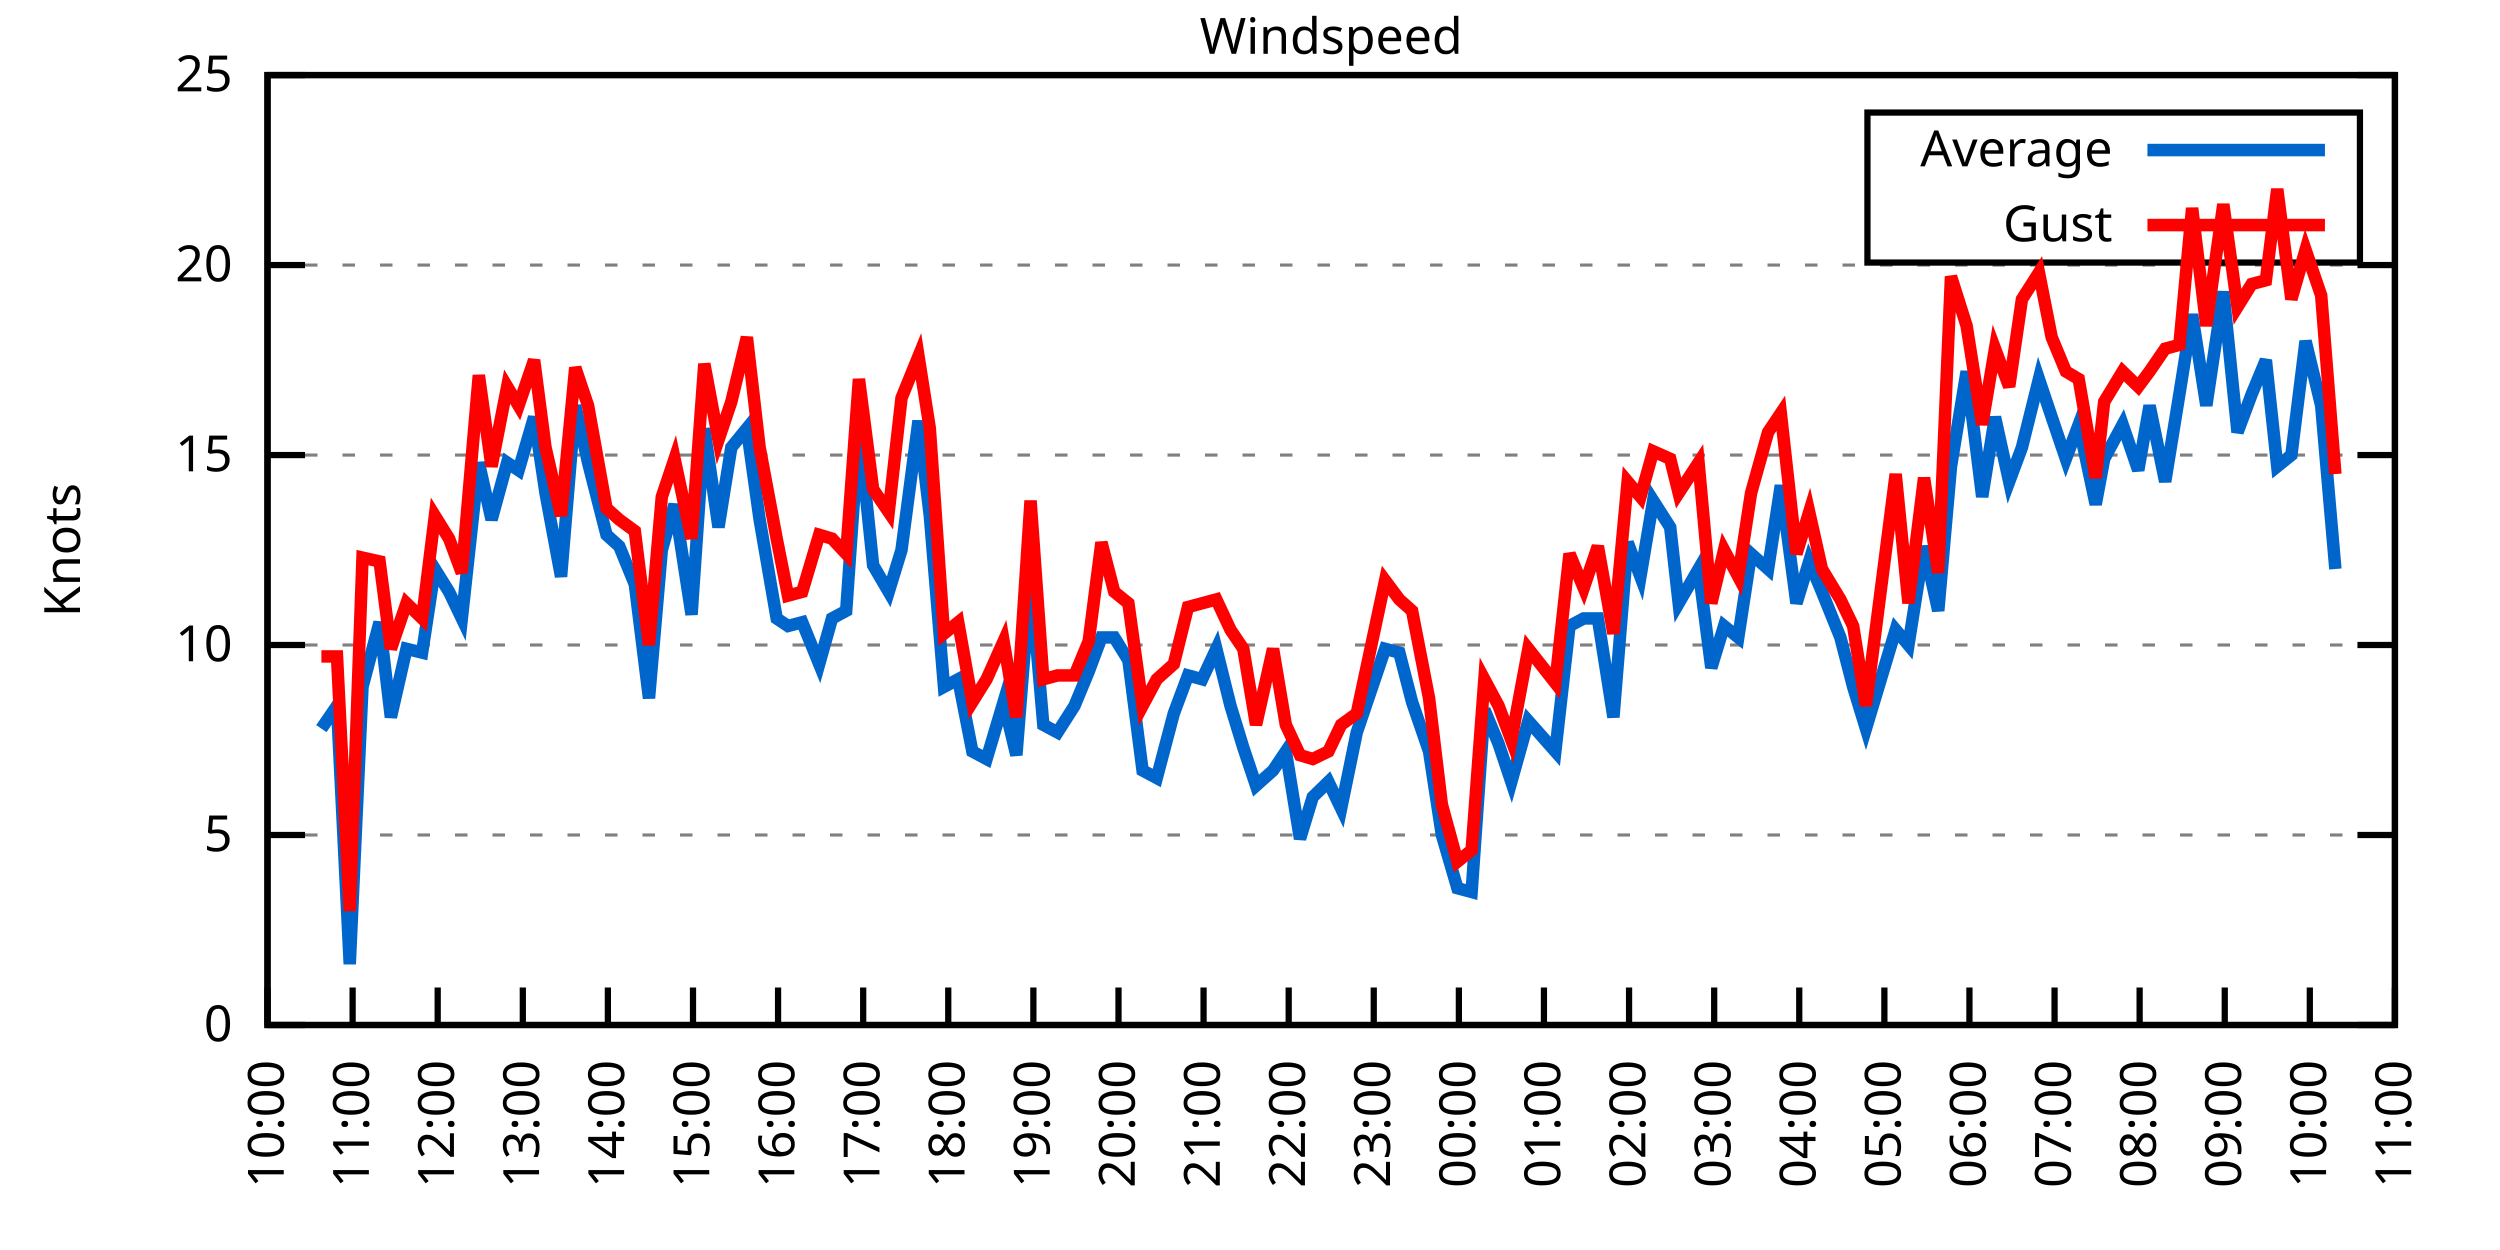
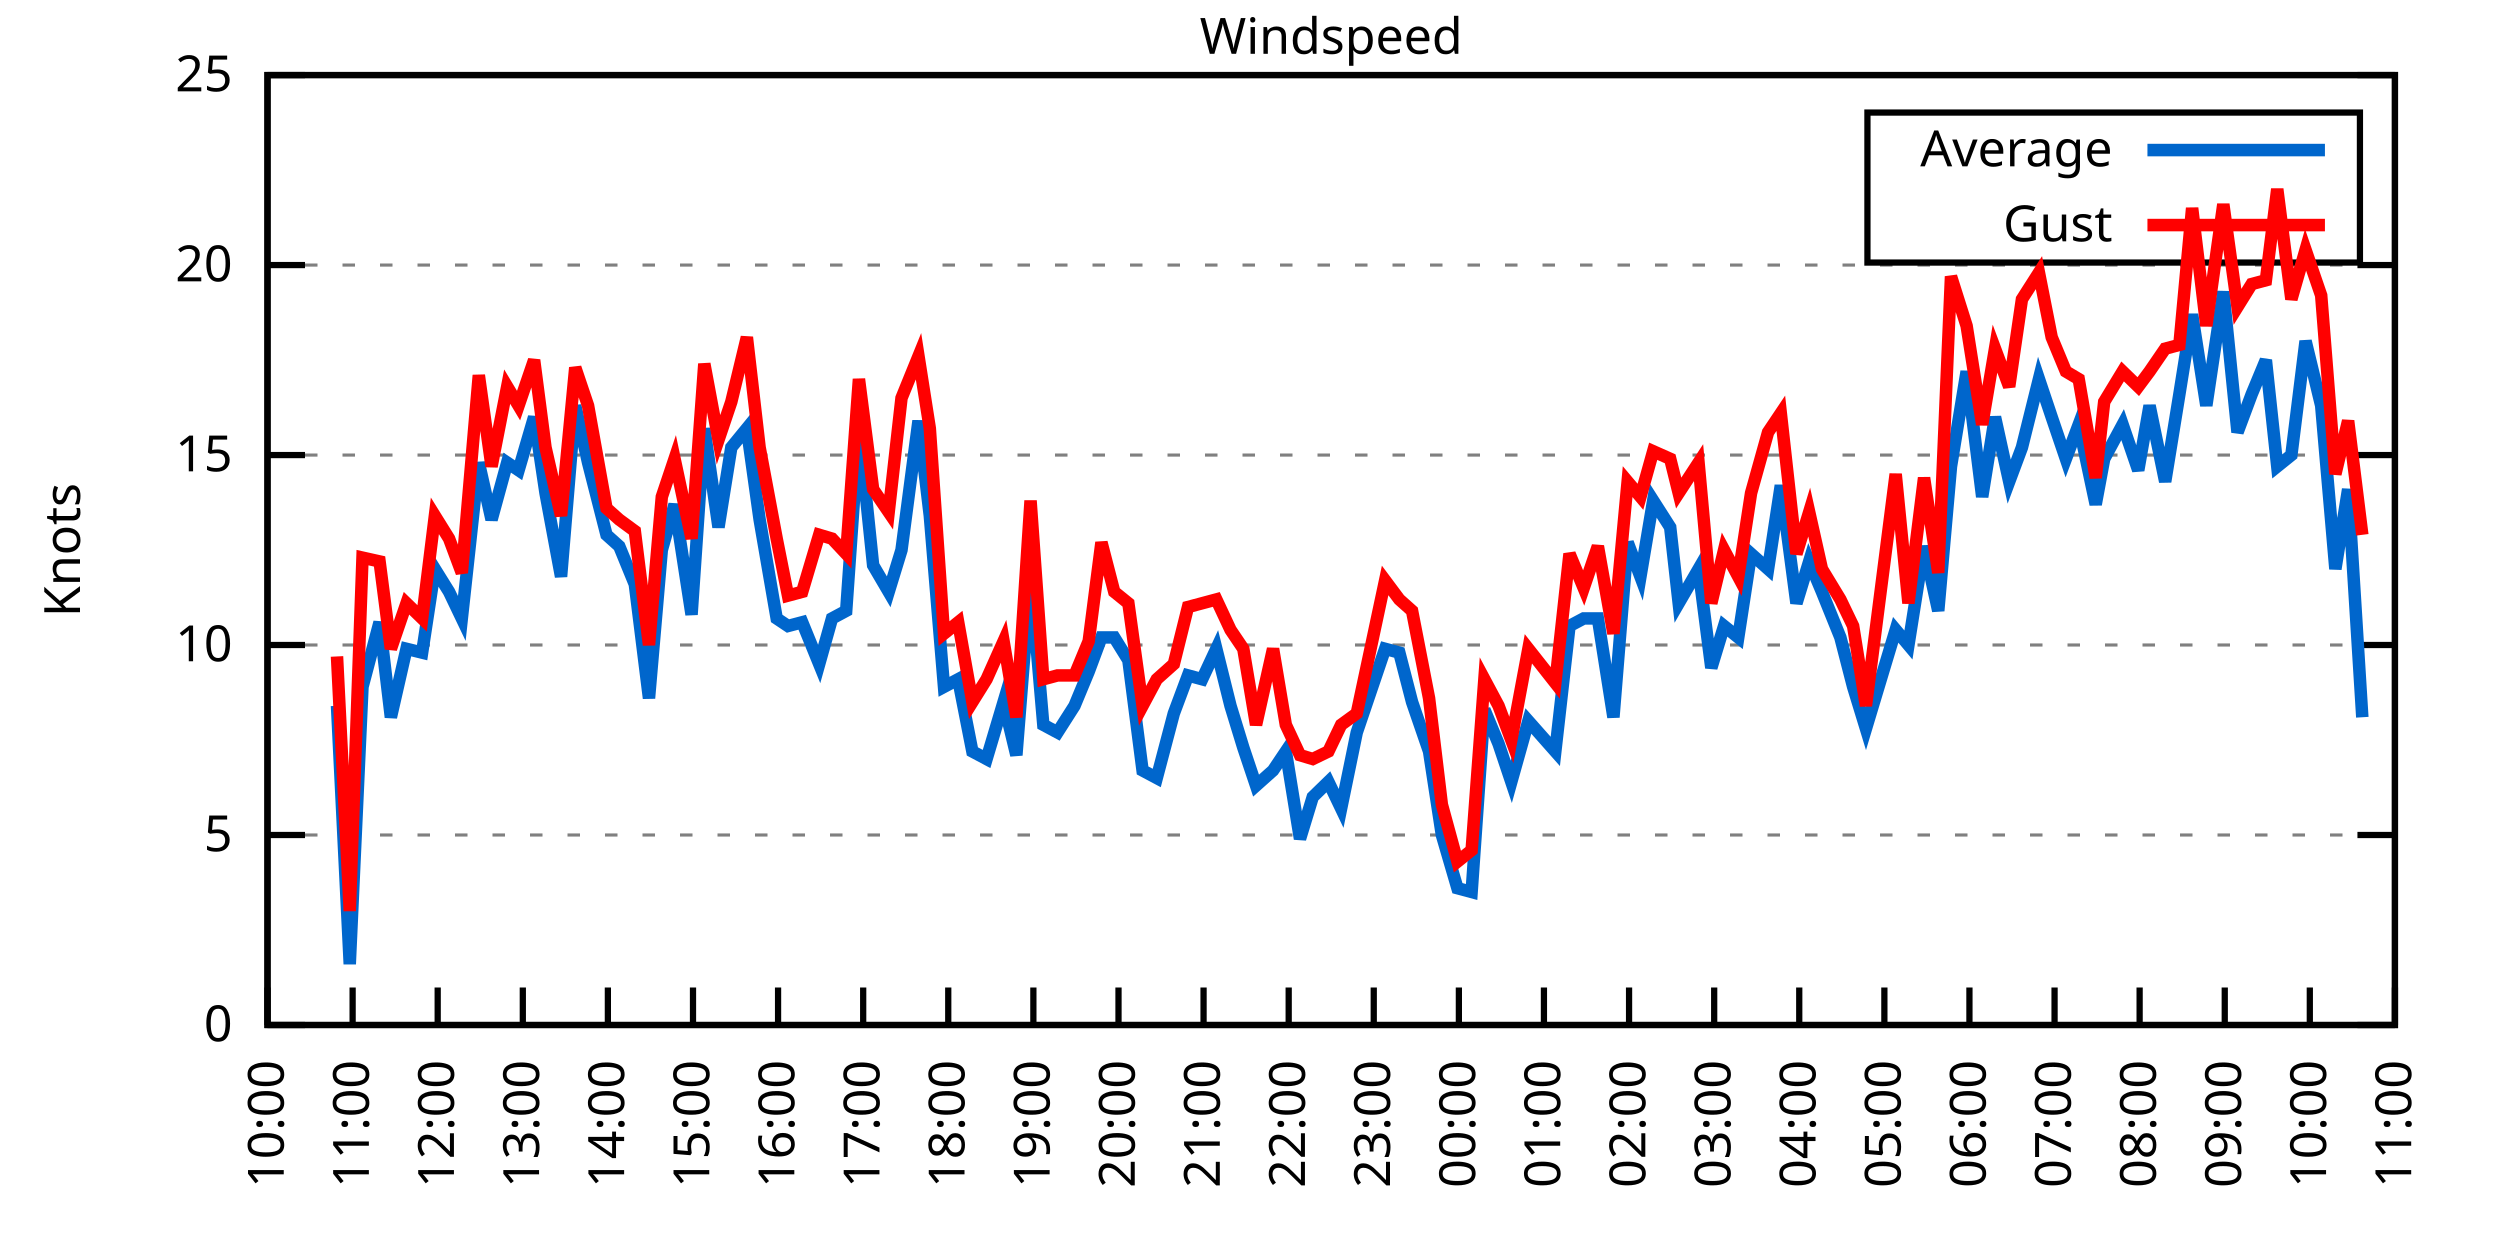
<svg xmlns="http://www.w3.org/2000/svg" xmlns:xlink="http://www.w3.org/1999/xlink" width="400" height="200" viewBox="0 0 400 200">
  <g id="gnuplot_canvas">
    <rect x="0" y="0" width="400" height="200" fill="none" />
    <defs>
      <circle id="gpDot" r="0.5" stroke-width="0.5" stroke="currentColor" />
      <path id="gpPt0" stroke-width="0.333" stroke="currentColor" d="M-1,0 h2 M0,-1 v2" />
      <path id="gpPt1" stroke-width="0.333" stroke="currentColor" d="M-1,-1 L1,1 M1,-1 L-1,1" />
      <path id="gpPt2" stroke-width="0.333" stroke="currentColor" d="M-1,0 L1,0 M0,-1 L0,1 M-1,-1 L1,1 M-1,1 L1,-1" />
      <rect id="gpPt3" stroke-width="0.333" stroke="currentColor" x="-1" y="-1" width="2" height="2" />
      <rect id="gpPt4" stroke-width="0.333" stroke="currentColor" fill="currentColor" x="-1" y="-1" width="2" height="2" />
      <circle id="gpPt5" stroke-width="0.333" stroke="currentColor" cx="0" cy="0" r="1" />
      <use xlink:href="#gpPt5" id="gpPt6" fill="currentColor" stroke="none" />
      <path id="gpPt7" stroke-width="0.333" stroke="currentColor" d="M0,-1.33 L-1.33,0.67 L1.33,0.67 z" />
      <use xlink:href="#gpPt7" id="gpPt8" fill="currentColor" stroke="none" />
      <use xlink:href="#gpPt7" id="gpPt9" stroke="currentColor" transform="rotate(180)" />
      <use xlink:href="#gpPt9" id="gpPt10" fill="currentColor" stroke="none" />
      <use xlink:href="#gpPt3" id="gpPt11" stroke="currentColor" transform="rotate(45)" />
      <use xlink:href="#gpPt11" id="gpPt12" fill="currentColor" stroke="none" />
      <path id="gpPt13" stroke-width="0.333" stroke="currentColor" d="M0,1.330 L1.265,0.411 L0.782,-1.067 L-0.782,-1.076 L-1.265,0.411 z" />
      <use xlink:href="#gpPt13" id="gpPt14" fill="currentColor" stroke="none" />
      <filter id="textbox" filterUnits="objectBoundingBox" x="0" y="0" height="1" width="1">
        <feFlood flood-color="white" flood-opacity="1" result="bgnd" />
        <feComposite in="SourceGraphic" in2="bgnd" operator="atop" />
      </filter>
      <filter id="greybox" filterUnits="objectBoundingBox" x="0" y="0" height="1" width="1">
        <feFlood flood-color="lightgrey" flood-opacity="1" result="grey" />
        <feComposite in="SourceGraphic" in2="grey" operator="atop" />
      </filter>
    </defs>
    <g fill="none" color="white" stroke="currentColor" stroke-width="1.00" stroke-linecap="butt" stroke-linejoin="miter">
</g>
    <g fill="none" color="black" stroke="currentColor" stroke-width="1.00" stroke-linecap="butt" stroke-linejoin="miter">
      <g stroke="none" shape-rendering="crispEdges">
        <polygon fill="rgb(255, 255, 255)" points="42.80,164.00 383.18,164.00 383.18,12.02 42.80,12.02 " />
      </g>
    </g>
    <g fill="none" color="black" stroke="currentColor" stroke-width="1.00" stroke-linecap="butt" stroke-linejoin="miter">
</g>
    <g fill="none" color="black" stroke="black" stroke-width="0.50" stroke-linecap="butt" stroke-linejoin="miter">
</g>
    <g fill="none" color="gray" stroke="currentColor" stroke-width="0.50" stroke-linecap="butt" stroke-linejoin="miter">
      <path stroke="gray" stroke-dasharray="2,4" class="gridline" d="M42.80,164.00 L383.19,164.00  " />
    </g>
    <g fill="none" color="gray" stroke="gray" stroke-width="1.00" stroke-linecap="butt" stroke-linejoin="miter">
</g>
    <g fill="none" color="black" stroke="currentColor" stroke-width="1.00" stroke-linecap="butt" stroke-linejoin="miter">
      <path stroke="black" d="M42.80,164.00 L48.80,164.00 M383.19,164.00 L377.19,164.00  " />
      <g transform="translate(37.20,166.60)" stroke="none" fill="black" font-family="Sans" font-size="8.00" text-anchor="end">
        <text>
          <tspan font-family="Sans"> 0</tspan>
        </text>
      </g>
    </g>
    <g fill="none" color="black" stroke="currentColor" stroke-width="1.00" stroke-linecap="butt" stroke-linejoin="miter">
</g>
    <g fill="none" color="black" stroke="black" stroke-width="0.50" stroke-linecap="butt" stroke-linejoin="miter">
</g>
    <g fill="none" color="gray" stroke="currentColor" stroke-width="0.50" stroke-linecap="butt" stroke-linejoin="miter">
      <path stroke="gray" stroke-dasharray="2,4" class="gridline" d="M42.80,133.60 L383.19,133.60  " />
    </g>
    <g fill="none" color="gray" stroke="gray" stroke-width="1.00" stroke-linecap="butt" stroke-linejoin="miter">
</g>
    <g fill="none" color="black" stroke="currentColor" stroke-width="1.00" stroke-linecap="butt" stroke-linejoin="miter">
      <path stroke="black" d="M42.80,133.60 L48.80,133.60 M383.19,133.60 L377.19,133.60  " />
      <g transform="translate(37.20,136.20)" stroke="none" fill="black" font-family="Sans" font-size="8.00" text-anchor="end">
        <text>
          <tspan font-family="Sans"> 5</tspan>
        </text>
      </g>
    </g>
    <g fill="none" color="black" stroke="currentColor" stroke-width="1.00" stroke-linecap="butt" stroke-linejoin="miter">
</g>
    <g fill="none" color="black" stroke="black" stroke-width="0.50" stroke-linecap="butt" stroke-linejoin="miter">
</g>
    <g fill="none" color="gray" stroke="currentColor" stroke-width="0.50" stroke-linecap="butt" stroke-linejoin="miter">
      <path stroke="gray" stroke-dasharray="2,4" class="gridline" d="M42.80,103.20 L383.19,103.20  " />
    </g>
    <g fill="none" color="gray" stroke="gray" stroke-width="1.00" stroke-linecap="butt" stroke-linejoin="miter">
</g>
    <g fill="none" color="black" stroke="currentColor" stroke-width="1.00" stroke-linecap="butt" stroke-linejoin="miter">
      <path stroke="black" d="M42.80,103.20 L48.80,103.20 M383.19,103.20 L377.19,103.20  " />
      <g transform="translate(37.20,105.80)" stroke="none" fill="black" font-family="Sans" font-size="8.00" text-anchor="end">
        <text>
          <tspan font-family="Sans"> 10</tspan>
        </text>
      </g>
    </g>
    <g fill="none" color="black" stroke="currentColor" stroke-width="1.00" stroke-linecap="butt" stroke-linejoin="miter">
</g>
    <g fill="none" color="black" stroke="black" stroke-width="0.50" stroke-linecap="butt" stroke-linejoin="miter">
</g>
    <g fill="none" color="gray" stroke="currentColor" stroke-width="0.50" stroke-linecap="butt" stroke-linejoin="miter">
      <path stroke="gray" stroke-dasharray="2,4" class="gridline" d="M42.80,72.81 L383.19,72.81  " />
    </g>
    <g fill="none" color="gray" stroke="gray" stroke-width="1.00" stroke-linecap="butt" stroke-linejoin="miter">
</g>
    <g fill="none" color="black" stroke="currentColor" stroke-width="1.00" stroke-linecap="butt" stroke-linejoin="miter">
      <path stroke="black" d="M42.80,72.81 L48.80,72.81 M383.19,72.81 L377.19,72.81  " />
      <g transform="translate(37.20,75.41)" stroke="none" fill="black" font-family="Sans" font-size="8.00" text-anchor="end">
        <text>
          <tspan font-family="Sans"> 15</tspan>
        </text>
      </g>
    </g>
    <g fill="none" color="black" stroke="currentColor" stroke-width="1.00" stroke-linecap="butt" stroke-linejoin="miter">
</g>
    <g fill="none" color="black" stroke="black" stroke-width="0.50" stroke-linecap="butt" stroke-linejoin="miter">
</g>
    <g fill="none" color="gray" stroke="currentColor" stroke-width="0.50" stroke-linecap="butt" stroke-linejoin="miter">
      <path stroke="gray" stroke-dasharray="2,4" class="gridline" d="M42.80,42.41 L383.19,42.41  " />
    </g>
    <g fill="none" color="gray" stroke="gray" stroke-width="1.00" stroke-linecap="butt" stroke-linejoin="miter">
</g>
    <g fill="none" color="black" stroke="currentColor" stroke-width="1.00" stroke-linecap="butt" stroke-linejoin="miter">
      <path stroke="black" d="M42.80,42.41 L48.80,42.41 M383.19,42.41 L377.19,42.41  " />
      <g transform="translate(37.20,45.01)" stroke="none" fill="black" font-family="Sans" font-size="8.00" text-anchor="end">
        <text>
          <tspan font-family="Sans"> 20</tspan>
        </text>
      </g>
    </g>
    <g fill="none" color="black" stroke="currentColor" stroke-width="1.00" stroke-linecap="butt" stroke-linejoin="miter">
</g>
    <g fill="none" color="black" stroke="black" stroke-width="0.50" stroke-linecap="butt" stroke-linejoin="miter">
</g>
    <g fill="none" color="gray" stroke="currentColor" stroke-width="0.50" stroke-linecap="butt" stroke-linejoin="miter">
      <path stroke="gray" stroke-dasharray="2,4" class="gridline" d="M42.80,12.01 L383.19,12.01  " />
    </g>
    <g fill="none" color="gray" stroke="gray" stroke-width="1.00" stroke-linecap="butt" stroke-linejoin="miter">
</g>
    <g fill="none" color="black" stroke="currentColor" stroke-width="1.00" stroke-linecap="butt" stroke-linejoin="miter">
      <path stroke="black" d="M42.80,12.01 L48.80,12.01 M383.19,12.01 L377.19,12.01  " />
      <g transform="translate(37.20,14.61)" stroke="none" fill="black" font-family="Sans" font-size="8.00" text-anchor="end">
        <text>
          <tspan font-family="Sans"> 25</tspan>
        </text>
      </g>
    </g>
    <g fill="none" color="black" stroke="currentColor" stroke-width="1.00" stroke-linecap="butt" stroke-linejoin="miter">
      <path stroke="black" d="M42.80,164.00 L42.80,158.00  " />
      <g transform="translate(45.40,169.60) rotate(270.00)" stroke="none" fill="black" font-family="Sans" font-size="8.00" text-anchor="end">
        <text>
          <tspan font-family="Sans">10:00</tspan>
        </text>
      </g>
    </g>
    <g fill="none" color="black" stroke="currentColor" stroke-width="1.00" stroke-linecap="butt" stroke-linejoin="miter">
      <path stroke="black" d="M56.42,164.00 L56.42,158.00  " />
      <g transform="translate(59.02,169.60) rotate(270.00)" stroke="none" fill="black" font-family="Sans" font-size="8.00" text-anchor="end">
        <text>
          <tspan font-family="Sans">11:00</tspan>
        </text>
      </g>
    </g>
    <g fill="none" color="black" stroke="currentColor" stroke-width="1.00" stroke-linecap="butt" stroke-linejoin="miter">
      <path stroke="black" d="M70.03,164.00 L70.03,158.00  " />
      <g transform="translate(72.63,169.60) rotate(270.00)" stroke="none" fill="black" font-family="Sans" font-size="8.00" text-anchor="end">
        <text>
          <tspan font-family="Sans">12:00</tspan>
        </text>
      </g>
    </g>
    <g fill="none" color="black" stroke="currentColor" stroke-width="1.00" stroke-linecap="butt" stroke-linejoin="miter">
      <path stroke="black" d="M83.65,164.00 L83.65,158.00  " />
      <g transform="translate(86.25,169.60) rotate(270.00)" stroke="none" fill="black" font-family="Sans" font-size="8.00" text-anchor="end">
        <text>
          <tspan font-family="Sans">13:00</tspan>
        </text>
      </g>
    </g>
    <g fill="none" color="black" stroke="currentColor" stroke-width="1.00" stroke-linecap="butt" stroke-linejoin="miter">
      <path stroke="black" d="M97.26,164.00 L97.26,158.00  " />
      <g transform="translate(99.86,169.60) rotate(270.00)" stroke="none" fill="black" font-family="Sans" font-size="8.00" text-anchor="end">
        <text>
          <tspan font-family="Sans">14:00</tspan>
        </text>
      </g>
    </g>
    <g fill="none" color="black" stroke="currentColor" stroke-width="1.00" stroke-linecap="butt" stroke-linejoin="miter">
      <path stroke="black" d="M110.88,164.00 L110.88,158.00  " />
      <g transform="translate(113.48,169.60) rotate(270.00)" stroke="none" fill="black" font-family="Sans" font-size="8.00" text-anchor="end">
        <text>
          <tspan font-family="Sans">15:00</tspan>
        </text>
      </g>
    </g>
    <g fill="none" color="black" stroke="currentColor" stroke-width="1.00" stroke-linecap="butt" stroke-linejoin="miter">
      <path stroke="black" d="M124.49,164.00 L124.49,158.00  " />
      <g transform="translate(127.09,169.60) rotate(270.00)" stroke="none" fill="black" font-family="Sans" font-size="8.00" text-anchor="end">
        <text>
          <tspan font-family="Sans">16:00</tspan>
        </text>
      </g>
    </g>
    <g fill="none" color="black" stroke="currentColor" stroke-width="1.00" stroke-linecap="butt" stroke-linejoin="miter">
      <path stroke="black" d="M138.11,164.00 L138.11,158.00  " />
      <g transform="translate(140.71,169.60) rotate(270.00)" stroke="none" fill="black" font-family="Sans" font-size="8.00" text-anchor="end">
        <text>
          <tspan font-family="Sans">17:00</tspan>
        </text>
      </g>
    </g>
    <g fill="none" color="black" stroke="currentColor" stroke-width="1.00" stroke-linecap="butt" stroke-linejoin="miter">
      <path stroke="black" d="M151.72,164.00 L151.72,158.00  " />
      <g transform="translate(154.32,169.60) rotate(270.00)" stroke="none" fill="black" font-family="Sans" font-size="8.00" text-anchor="end">
        <text>
          <tspan font-family="Sans">18:00</tspan>
        </text>
      </g>
    </g>
    <g fill="none" color="black" stroke="currentColor" stroke-width="1.00" stroke-linecap="butt" stroke-linejoin="miter">
      <path stroke="black" d="M165.34,164.00 L165.34,158.00  " />
      <g transform="translate(167.94,169.60) rotate(270.00)" stroke="none" fill="black" font-family="Sans" font-size="8.00" text-anchor="end">
        <text>
          <tspan font-family="Sans">19:00</tspan>
        </text>
      </g>
    </g>
    <g fill="none" color="black" stroke="currentColor" stroke-width="1.00" stroke-linecap="butt" stroke-linejoin="miter">
      <path stroke="black" d="M178.96,164.00 L178.96,158.00  " />
      <g transform="translate(181.56,169.60) rotate(270.00)" stroke="none" fill="black" font-family="Sans" font-size="8.00" text-anchor="end">
        <text>
          <tspan font-family="Sans">20:00</tspan>
        </text>
      </g>
    </g>
    <g fill="none" color="black" stroke="currentColor" stroke-width="1.00" stroke-linecap="butt" stroke-linejoin="miter">
      <path stroke="black" d="M192.57,164.00 L192.57,158.00  " />
      <g transform="translate(195.17,169.60) rotate(270.00)" stroke="none" fill="black" font-family="Sans" font-size="8.00" text-anchor="end">
        <text>
          <tspan font-family="Sans">21:00</tspan>
        </text>
      </g>
    </g>
    <g fill="none" color="black" stroke="currentColor" stroke-width="1.00" stroke-linecap="butt" stroke-linejoin="miter">
      <path stroke="black" d="M206.19,164.00 L206.19,158.00  " />
      <g transform="translate(208.79,169.60) rotate(270.00)" stroke="none" fill="black" font-family="Sans" font-size="8.00" text-anchor="end">
        <text>
          <tspan font-family="Sans">22:00</tspan>
        </text>
      </g>
    </g>
    <g fill="none" color="black" stroke="currentColor" stroke-width="1.00" stroke-linecap="butt" stroke-linejoin="miter">
      <path stroke="black" d="M219.80,164.00 L219.80,158.00  " />
      <g transform="translate(222.40,169.60) rotate(270.00)" stroke="none" fill="black" font-family="Sans" font-size="8.00" text-anchor="end">
        <text>
          <tspan font-family="Sans">23:00</tspan>
        </text>
      </g>
    </g>
    <g fill="none" color="black" stroke="currentColor" stroke-width="1.00" stroke-linecap="butt" stroke-linejoin="miter">
      <path stroke="black" d="M233.42,164.00 L233.42,158.00  " />
      <g transform="translate(236.02,169.60) rotate(270.00)" stroke="none" fill="black" font-family="Sans" font-size="8.00" text-anchor="end">
        <text>
          <tspan font-family="Sans">00:00</tspan>
        </text>
      </g>
    </g>
    <g fill="none" color="black" stroke="currentColor" stroke-width="1.00" stroke-linecap="butt" stroke-linejoin="miter">
      <path stroke="black" d="M247.03,164.00 L247.03,158.00  " />
      <g transform="translate(249.63,169.60) rotate(270.00)" stroke="none" fill="black" font-family="Sans" font-size="8.00" text-anchor="end">
        <text>
          <tspan font-family="Sans">01:00</tspan>
        </text>
      </g>
    </g>
    <g fill="none" color="black" stroke="currentColor" stroke-width="1.00" stroke-linecap="butt" stroke-linejoin="miter">
      <path stroke="black" d="M260.65,164.00 L260.65,158.00  " />
      <g transform="translate(263.25,169.60) rotate(270.00)" stroke="none" fill="black" font-family="Sans" font-size="8.00" text-anchor="end">
        <text>
          <tspan font-family="Sans">02:00</tspan>
        </text>
      </g>
    </g>
    <g fill="none" color="black" stroke="currentColor" stroke-width="1.00" stroke-linecap="butt" stroke-linejoin="miter">
      <path stroke="black" d="M274.27,164.00 L274.27,158.00  " />
      <g transform="translate(276.87,169.60) rotate(270.00)" stroke="none" fill="black" font-family="Sans" font-size="8.00" text-anchor="end">
        <text>
          <tspan font-family="Sans">03:00</tspan>
        </text>
      </g>
    </g>
    <g fill="none" color="black" stroke="currentColor" stroke-width="1.00" stroke-linecap="butt" stroke-linejoin="miter">
      <path stroke="black" d="M287.88,164.00 L287.88,158.00  " />
      <g transform="translate(290.48,169.60) rotate(270.00)" stroke="none" fill="black" font-family="Sans" font-size="8.00" text-anchor="end">
        <text>
          <tspan font-family="Sans">04:00</tspan>
        </text>
      </g>
    </g>
    <g fill="none" color="black" stroke="currentColor" stroke-width="1.00" stroke-linecap="butt" stroke-linejoin="miter">
      <path stroke="black" d="M301.50,164.00 L301.50,158.00  " />
      <g transform="translate(304.10,169.60) rotate(270.00)" stroke="none" fill="black" font-family="Sans" font-size="8.00" text-anchor="end">
        <text>
          <tspan font-family="Sans">05:00</tspan>
        </text>
      </g>
    </g>
    <g fill="none" color="black" stroke="currentColor" stroke-width="1.00" stroke-linecap="butt" stroke-linejoin="miter">
      <path stroke="black" d="M315.11,164.00 L315.11,158.00  " />
      <g transform="translate(317.71,169.60) rotate(270.00)" stroke="none" fill="black" font-family="Sans" font-size="8.00" text-anchor="end">
        <text>
          <tspan font-family="Sans">06:00</tspan>
        </text>
      </g>
    </g>
    <g fill="none" color="black" stroke="currentColor" stroke-width="1.00" stroke-linecap="butt" stroke-linejoin="miter">
      <path stroke="black" d="M328.73,164.00 L328.73,158.00  " />
      <g transform="translate(331.33,169.60) rotate(270.00)" stroke="none" fill="black" font-family="Sans" font-size="8.00" text-anchor="end">
        <text>
          <tspan font-family="Sans">07:00</tspan>
        </text>
      </g>
    </g>
    <g fill="none" color="black" stroke="currentColor" stroke-width="1.00" stroke-linecap="butt" stroke-linejoin="miter">
      <path stroke="black" d="M342.34,164.00 L342.34,158.00  " />
      <g transform="translate(344.94,169.60) rotate(270.00)" stroke="none" fill="black" font-family="Sans" font-size="8.00" text-anchor="end">
        <text>
          <tspan font-family="Sans">08:00</tspan>
        </text>
      </g>
    </g>
    <g fill="none" color="black" stroke="currentColor" stroke-width="1.00" stroke-linecap="butt" stroke-linejoin="miter">
      <path stroke="black" d="M355.96,164.00 L355.96,158.00  " />
      <g transform="translate(358.56,169.60) rotate(270.00)" stroke="none" fill="black" font-family="Sans" font-size="8.00" text-anchor="end">
        <text>
          <tspan font-family="Sans">09:00</tspan>
        </text>
      </g>
    </g>
    <g fill="none" color="black" stroke="currentColor" stroke-width="1.00" stroke-linecap="butt" stroke-linejoin="miter">
      <path stroke="black" d="M369.57,164.00 L369.57,158.00  " />
      <g transform="translate(372.17,169.60) rotate(270.00)" stroke="none" fill="black" font-family="Sans" font-size="8.00" text-anchor="end">
        <text>
          <tspan font-family="Sans">10:00</tspan>
        </text>
      </g>
    </g>
    <g fill="none" color="black" stroke="currentColor" stroke-width="1.00" stroke-linecap="butt" stroke-linejoin="miter">
      <path stroke="black" d="M383.19,164.00 L383.19,158.00  " />
      <g transform="translate(385.79,169.60) rotate(270.00)" stroke="none" fill="black" font-family="Sans" font-size="8.00" text-anchor="end">
        <text>
          <tspan font-family="Sans">11:00</tspan>
        </text>
      </g>
    </g>
    <g fill="none" color="black" stroke="currentColor" stroke-width="1.00" stroke-linecap="butt" stroke-linejoin="miter">
</g>
    <g fill="none" color="black" stroke="currentColor" stroke-width="1.00" stroke-linecap="butt" stroke-linejoin="miter">
      <path stroke="black" d="M42.80,12.01 L42.80,164.00 L383.19,164.00 L383.19,12.01 L42.80,12.01 Z  " />
    </g>
    <g fill="none" color="black" stroke="currentColor" stroke-width="1.00" stroke-linecap="butt" stroke-linejoin="miter">
</g>
    <g fill="none" color="black" stroke="currentColor" stroke-width="1.00" stroke-linecap="butt" stroke-linejoin="miter">
      <path stroke="black" d="M298.79,42.01 L298.79,18.01 L377.59,18.01 L377.59,42.01 L298.79,42.01 Z  " />
    </g>
    <g id="Windspeed_plot_1">
      <g fill="none" color="white" stroke="black" stroke-width="2.00" stroke-linecap="butt" stroke-linejoin="miter">
</g>
      <g fill="none" color="black" stroke="currentColor" stroke-width="2.00" stroke-linecap="butt" stroke-linejoin="miter">
        <g transform="translate(337.99,26.61)" stroke="none" fill="black" font-family="Sans" font-size="8.00" text-anchor="end">
          <text>
            <tspan font-family="Sans">Average</tspan>
          </text>
        </g>
      </g>
      <g fill="none" color="black" stroke="currentColor" stroke-width="2.00" stroke-linecap="butt" stroke-linejoin="miter">
-         <path stroke="rgb(  0, 102, 204)" d="M343.59,24.01 L371.99,24.01 M51.42,116.58 L53.92,112.93 L55.96,154.27 L58.00,109.89 L60.73,99.56 L62.54,114.76   L65.04,103.81 L67.54,104.42 L69.58,91.04 L71.85,94.69 L73.89,98.95 L76.61,74.02 L78.65,83.14 L81.15,74.02   L82.97,75.24 L85.46,66.73 L87.28,78.89 L89.77,92.26 L92.04,64.90 L94.09,74.02 L97.04,85.57 L99.08,87.40   L101.57,93.48 L103.84,111.72 L105.89,88.00 L107.93,80.71 L110.65,98.34 L112.69,68.55 L114.96,84.36 L117.01,71.59   L119.50,68.55 L121.54,83.14 L124.27,98.95 L126.08,100.16 L128.35,99.56 L131.07,106.24 L133.12,98.95 L135.39,97.73   L137.43,68.55 L139.70,90.44 L142.19,94.69 L144.24,88.00 L146.96,67.33 L148.77,82.53 L151.04,109.89 L153.31,108.68   L155.58,120.23 L157.85,121.44 L160.57,112.32 L162.62,120.83 L164.89,92.26 L166.93,115.97 L169.20,117.19 L171.92,112.93   L174.19,107.46 L176.23,101.99 L178.28,101.99 L180.54,105.64 L182.81,123.27 L185.08,124.48 L187.81,114.15 L190.08,108.07   L192.34,108.68 L194.61,103.81 L196.88,112.93 L198.93,119.62 L200.97,125.70 L203.69,123.27 L205.73,120.23 L208.00,134.21   L210.04,127.52 L212.54,125.09 L214.58,129.35 L217.08,117.19 L221.62,103.81 L223.89,104.42 L225.93,112.32 L228.65,120.23   L230.70,133.60 L233.19,142.11 L235.46,142.72 L237.50,113.54 L239.77,119.01 L241.81,125.09 L244.54,115.36 L248.85,120.23   L251.12,100.16 L253.39,98.95 L255.66,98.95 L258.15,114.76 L260.42,86.79 L262.47,92.26 L264.51,80.10 L267.23,84.36   L268.59,96.52 L271.77,91.04 L273.81,106.85 L275.85,100.16 L278.12,101.99 L280.17,88.61 L282.89,91.04 L284.93,77.67   L287.43,96.52 L289.47,89.83 L291.51,94.69 L294.46,101.99 L296.50,109.89 L298.55,116.58 L303.31,100.77 L305.35,103.20   L307.85,87.40 L310.12,97.73 L312.16,74.63 L314.66,59.43 L317.15,79.49 L319.20,66.73 L321.47,77.06 L323.51,71.59   L326.23,60.65 L328.27,66.73 L330.54,73.41 L332.59,67.94 L335.31,80.71 L336.67,73.41 L339.62,67.94 L342.12,75.24   L343.93,64.90 L346.43,77.06 L348.70,63.08 L350.74,50.31 L353.01,64.90 L355.73,46.66 L358.00,69.16 L360.27,63.08   L362.54,57.61 L364.36,74.63 L366.62,72.81 L368.89,54.57 L371.39,64.90 L373.66,91.04  " />
+         <path stroke="rgb(  0, 102, 204)" d="M343.59,24.01 L371.99,24.01 M53.92,112.93 L55.96,154.27 L58.00,109.89 L60.73,99.56 L62.54,114.76 L65.04,103.81   L67.54,104.42 L69.58,91.04 L71.85,94.69 L73.89,98.95 L76.61,74.02 L78.65,83.14 L81.15,74.02 L82.97,75.24   L85.46,66.73 L87.28,78.89 L89.77,92.26 L92.04,64.90 L94.09,74.02 L97.04,85.57 L99.08,87.40 L101.57,93.48   L103.84,111.72 L105.89,88.00 L107.93,80.71 L110.65,98.34 L112.69,68.55 L114.96,84.36 L117.01,71.59 L119.50,68.55   L121.54,83.14 L124.27,98.95 L126.08,100.16 L128.35,99.56 L131.07,106.24 L133.12,98.95 L135.39,97.73 L137.43,68.55   L139.70,90.44 L142.19,94.69 L144.24,88.00 L146.96,67.33 L148.77,82.53 L151.04,109.89 L153.31,108.68 L155.58,120.23   L157.85,121.44 L160.57,112.32 L162.62,120.83 L164.89,92.26 L166.93,115.97 L169.20,117.19 L171.92,112.93 L174.19,107.46   L176.23,101.99 L178.28,101.99 L180.54,105.64 L182.81,123.27 L185.08,124.48 L187.81,114.15 L190.08,108.07 L192.34,108.68   L194.61,103.81 L196.88,112.93 L198.93,119.62 L200.97,125.70 L203.69,123.27 L205.73,120.23 L208.00,134.21 L210.04,127.52   L212.54,125.09 L214.58,129.35 L217.08,117.19 L221.62,103.81 L223.89,104.42 L225.93,112.32 L228.65,120.23 L230.70,133.60   L233.19,142.11 L235.46,142.72 L237.50,113.54 L239.77,119.01 L241.81,125.09 L244.54,115.36 L248.85,120.23 L251.12,100.16   L253.39,98.95 L255.66,98.95 L258.15,114.76 L260.42,86.79 L262.47,92.26 L264.51,80.10 L267.23,84.36 L268.59,96.52   L271.77,91.04 L273.81,106.85 L275.85,100.16 L278.12,101.99 L280.17,88.61 L282.89,91.04 L284.93,77.67 L287.43,96.52   L289.47,89.83 L291.51,94.69 L294.46,101.99 L296.50,109.89 L298.55,116.58 L303.31,100.77 L305.35,103.20 L307.85,87.40   L310.12,97.73 L312.16,74.63 L314.66,59.43 L317.15,79.49 L319.20,66.73 L321.47,77.06 L323.51,71.59 L326.23,60.65   L328.27,66.73 L330.54,73.41 L332.59,67.94 L335.31,80.71 L336.67,73.41 L339.62,67.94 L342.12,75.24 L343.93,64.90   L346.43,77.06 L348.70,63.08 L350.74,50.31 L353.01,64.90 L355.73,46.66 L358.00,69.16 L360.27,63.08 L362.54,57.61   L364.36,74.63 L366.62,72.81 L368.89,54.57 L371.39,64.90 L373.66,91.04 L375.70,78.28 L377.97,114.76  " />
      </g>
    </g>
    <g id="Windspeed_plot_2">
      <g fill="none" color="black" stroke="currentColor" stroke-width="2.00" stroke-linecap="butt" stroke-linejoin="miter">
        <g transform="translate(337.99,38.61)" stroke="none" fill="black" font-family="Sans" font-size="8.00" text-anchor="end">
          <text>
            <tspan font-family="Sans">Gust</tspan>
          </text>
        </g>
      </g>
      <g fill="none" color="black" stroke="currentColor" stroke-width="2.00" stroke-linecap="butt" stroke-linejoin="miter">
-         <path stroke="rgb(255,   0,   0)" d="M343.59,36.01 L371.99,36.01 M51.42,105.03 L53.92,105.03 L55.96,145.76 L58.00,89.22 L60.73,89.83 L62.54,103.81   L65.04,96.52 L67.54,98.95 L69.58,82.53 L71.85,86.18 L73.89,91.65 L76.61,60.04 L78.65,74.63 L81.15,61.86   L82.97,64.90 L85.46,57.61 L87.28,71.59 L89.77,82.53 L92.04,58.82 L94.09,64.90 L97.04,81.32 L99.08,83.14   L101.57,84.97 L103.84,103.20 L105.89,79.49 L107.93,73.41 L110.65,86.18 L112.69,58.21 L114.96,70.37 L117.01,64.29   L119.50,53.96 L121.54,71.59 L124.27,86.18 L126.08,95.30 L128.35,94.69 L131.07,85.57 L133.12,86.18 L135.39,88.61   L137.43,60.65 L139.70,78.28 L142.19,81.93 L144.24,63.69 L146.96,57.00 L148.77,68.55 L151.04,101.38 L153.31,99.56   L155.58,112.32 L157.85,108.68 L160.57,102.60 L162.62,114.76 L164.89,80.10 L166.93,108.68 L169.20,108.07 L171.92,108.07   L174.19,102.60 L176.23,86.79 L178.28,94.69 L180.54,96.52 L182.81,112.93 L185.08,108.68 L187.81,106.24 L190.08,97.12   L192.34,96.52 L194.61,95.91 L196.88,100.77 L198.93,103.81 L200.97,115.97 L203.69,103.81 L205.73,115.97 L208.00,120.83   L210.04,121.44 L212.54,120.23 L214.58,115.97 L217.08,114.15 L221.62,92.87 L223.89,95.91 L225.93,97.73 L228.65,111.72   L230.70,128.74 L233.19,137.86 L235.46,136.03 L237.50,108.68 L239.77,112.93 L241.81,118.40 L244.54,103.81 L248.85,109.28   L251.12,88.61 L253.39,94.08 L255.66,87.40 L258.15,101.38 L260.42,77.06 L262.47,79.49 L264.51,72.20 L267.23,73.41   L268.59,78.89 L271.77,74.02 L273.81,96.52 L275.85,88.00 L278.12,92.26 L280.17,78.89 L282.89,69.16 L284.93,66.12   L287.43,88.61 L289.47,81.93 L291.51,91.04 L294.46,95.91 L296.50,100.16 L298.55,112.93 L303.31,75.85 L305.35,96.52   L307.85,76.45 L310.12,91.65 L312.16,44.23 L314.66,52.14 L317.15,67.94 L319.20,55.78 L321.47,61.86 L323.51,47.88   L326.23,43.62 L328.27,53.96 L330.54,59.43 L332.59,60.65 L335.31,76.45 L336.67,64.29 L339.62,59.43 L342.12,61.86   L343.93,59.43 L346.43,55.78 L348.70,55.18 L350.74,33.29 L353.01,52.14 L355.73,32.68 L358.00,49.10 L360.27,45.45   L362.54,44.84 L364.36,30.25 L366.62,47.88 L368.89,39.98 L371.39,47.27 L373.66,75.85  " />
+         <path stroke="rgb(255,   0,   0)" d="M343.59,36.01 L371.99,36.01 M53.92,105.03 L55.96,145.76 L58.00,89.22 L60.73,89.83 L62.54,103.81 L65.04,96.52   L67.54,98.95 L69.58,82.53 L71.85,86.18 L73.89,91.65 L76.61,60.04 L78.65,74.63 L81.15,61.86 L82.97,64.90   L85.46,57.61 L87.28,71.59 L89.77,82.53 L92.04,58.82 L94.09,64.90 L97.04,81.32 L99.08,83.14 L101.57,84.97   L103.84,103.20 L105.89,79.49 L107.93,73.41 L110.65,86.18 L112.69,58.21 L114.96,70.37 L117.01,64.29 L119.50,53.96   L121.54,71.59 L124.27,86.18 L126.08,95.30 L128.35,94.69 L131.07,85.57 L133.12,86.18 L135.39,88.61 L137.43,60.65   L139.70,78.28 L142.19,81.93 L144.24,63.69 L146.96,57.00 L148.77,68.55 L151.04,101.38 L153.31,99.56 L155.58,112.32   L157.85,108.68 L160.57,102.60 L162.62,114.76 L164.89,80.10 L166.93,108.68 L169.20,108.07 L171.92,108.07 L174.19,102.60   L176.23,86.79 L178.28,94.69 L180.54,96.52 L182.81,112.93 L185.08,108.68 L187.81,106.24 L190.08,97.12 L192.34,96.52   L194.61,95.91 L196.88,100.77 L198.93,103.81 L200.97,115.97 L203.69,103.81 L205.73,115.97 L208.00,120.83 L210.04,121.44   L212.54,120.23 L214.58,115.97 L217.08,114.15 L221.62,92.87 L223.89,95.91 L225.93,97.73 L228.65,111.72 L230.70,128.74   L233.19,137.86 L235.46,136.03 L237.50,108.68 L239.77,112.93 L241.81,118.40 L244.54,103.81 L248.85,109.28 L251.12,88.61   L253.39,94.08 L255.66,87.40 L258.15,101.38 L260.42,77.06 L262.47,79.49 L264.51,72.20 L267.23,73.41 L268.59,78.89   L271.77,74.02 L273.81,96.52 L275.85,88.00 L278.12,92.26 L280.17,78.89 L282.89,69.16 L284.93,66.12 L287.43,88.61   L289.47,81.93 L291.51,91.04 L294.46,95.91 L296.50,100.16 L298.55,112.93 L303.31,75.85 L305.35,96.52 L307.85,76.45   L310.12,91.65 L312.16,44.23 L314.66,52.14 L317.15,67.94 L319.20,55.78 L321.47,61.86 L323.51,47.88 L326.23,43.62   L328.27,53.96 L330.54,59.43 L332.59,60.65 L335.31,76.45 L336.67,64.29 L339.62,59.43 L342.12,61.86 L343.93,59.43   L346.43,55.78 L348.70,55.18 L350.74,33.29 L353.01,52.14 L355.73,32.68 L358.00,49.10 L360.27,45.45 L362.54,44.84   L364.36,30.25 L366.62,47.88 L368.89,39.98 L371.39,47.27 L373.66,75.85 L375.70,67.33 L377.97,85.57  " />
      </g>
    </g>
    <g fill="none" color="black" stroke="currentColor" stroke-width="2.00" stroke-linecap="butt" stroke-linejoin="miter">
</g>
    <g fill="none" color="black" stroke="black" stroke-width="1.00" stroke-linecap="butt" stroke-linejoin="miter">
</g>
    <g fill="none" color="black" stroke="currentColor" stroke-width="1.00" stroke-linecap="butt" stroke-linejoin="miter">
      <path stroke="black" d="M42.80,12.01 L42.80,164.00 L383.19,164.00 L383.19,12.01 L42.80,12.01 Z  " />
      <g transform="translate(12.80,88.01) rotate(270.00)" stroke="none" fill="black" font-family="Sans" font-size="8.00" text-anchor="middle">
        <text>
          <tspan font-family="Sans">Knots</tspan>
        </text>
      </g>
    </g>
    <g fill="none" color="black" stroke="currentColor" stroke-width="1.00" stroke-linecap="butt" stroke-linejoin="miter">
</g>
    <g fill="none" color="black" stroke="currentColor" stroke-width="1.00" stroke-linecap="butt" stroke-linejoin="miter">
      <g transform="translate(212.99,8.61)" stroke="none" fill="black" font-family="Sans" font-size="8.00" text-anchor="middle">
        <text>
          <tspan font-family="Sans">Windspeed</tspan>
        </text>
      </g>
    </g>
    <g fill="none" color="black" stroke="currentColor" stroke-width="1.00" stroke-linecap="butt" stroke-linejoin="miter">
</g>
  </g>
</svg>
